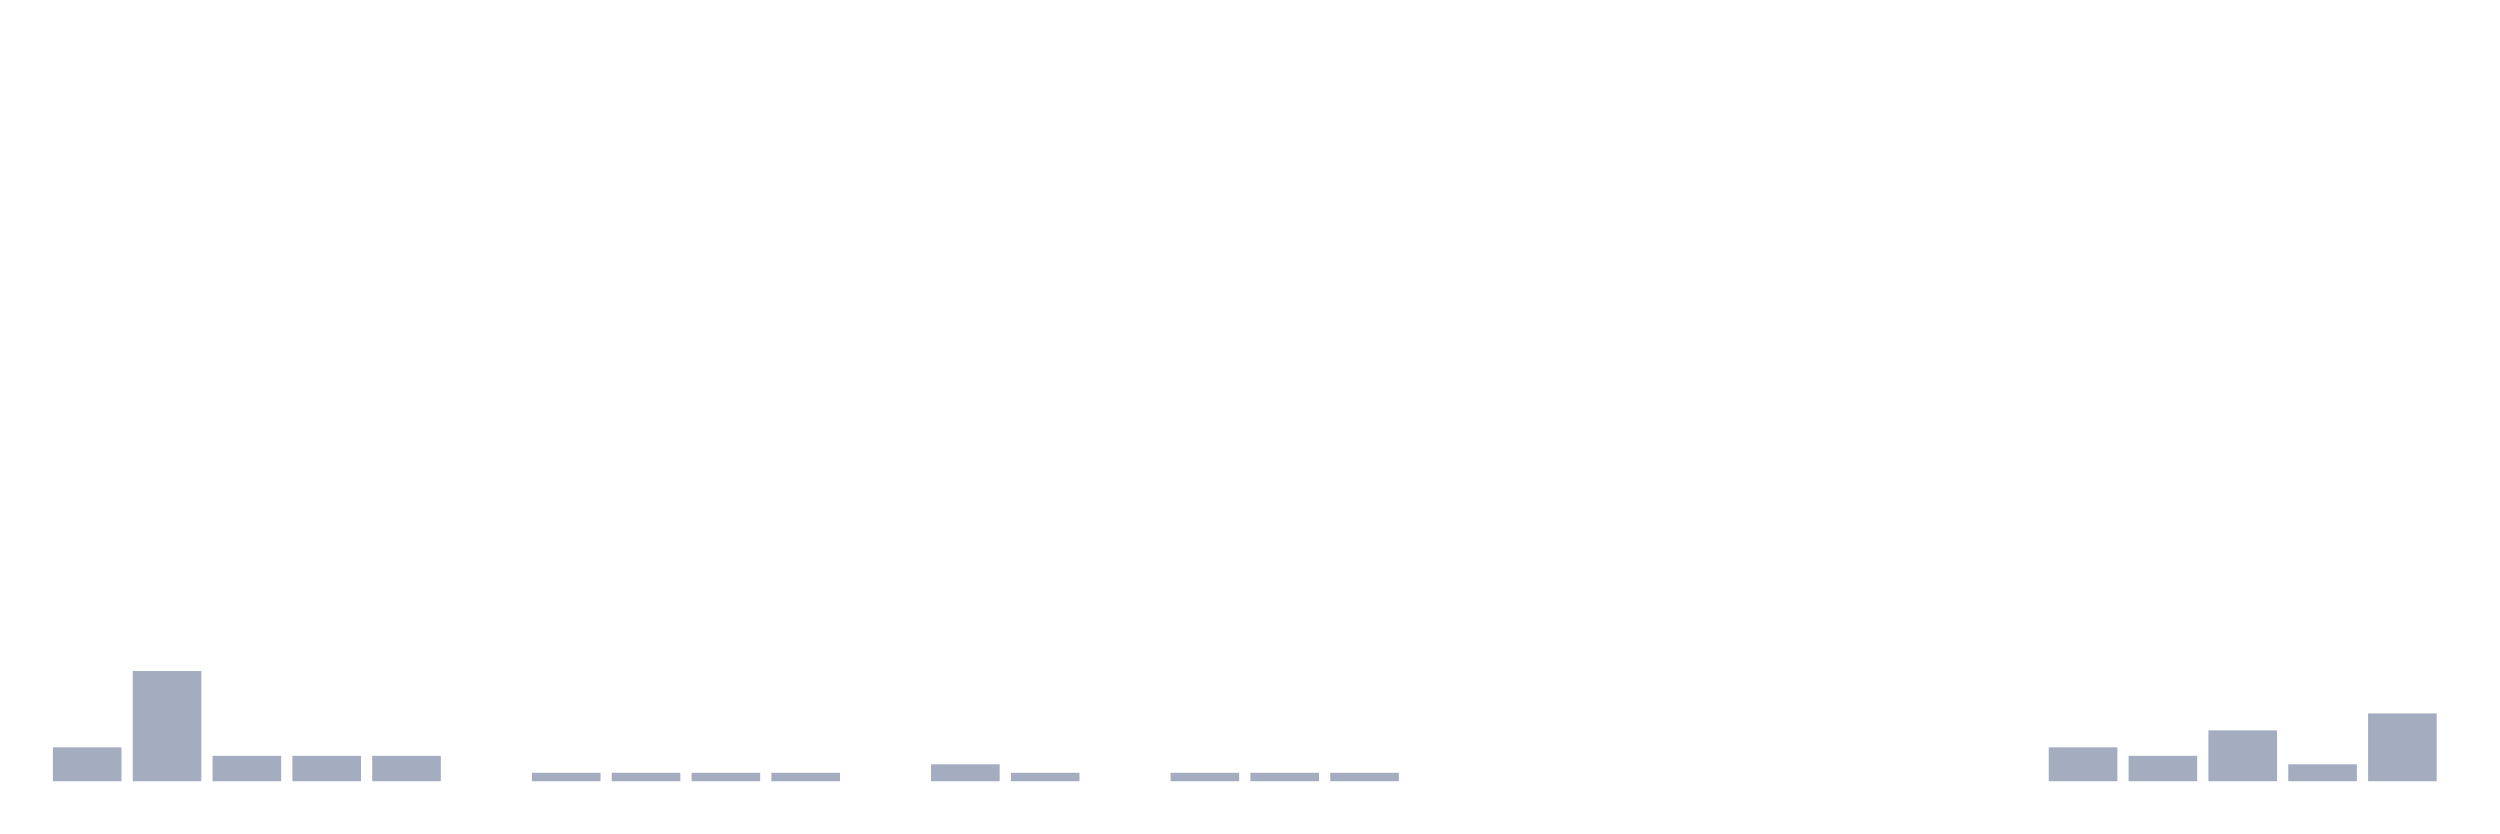
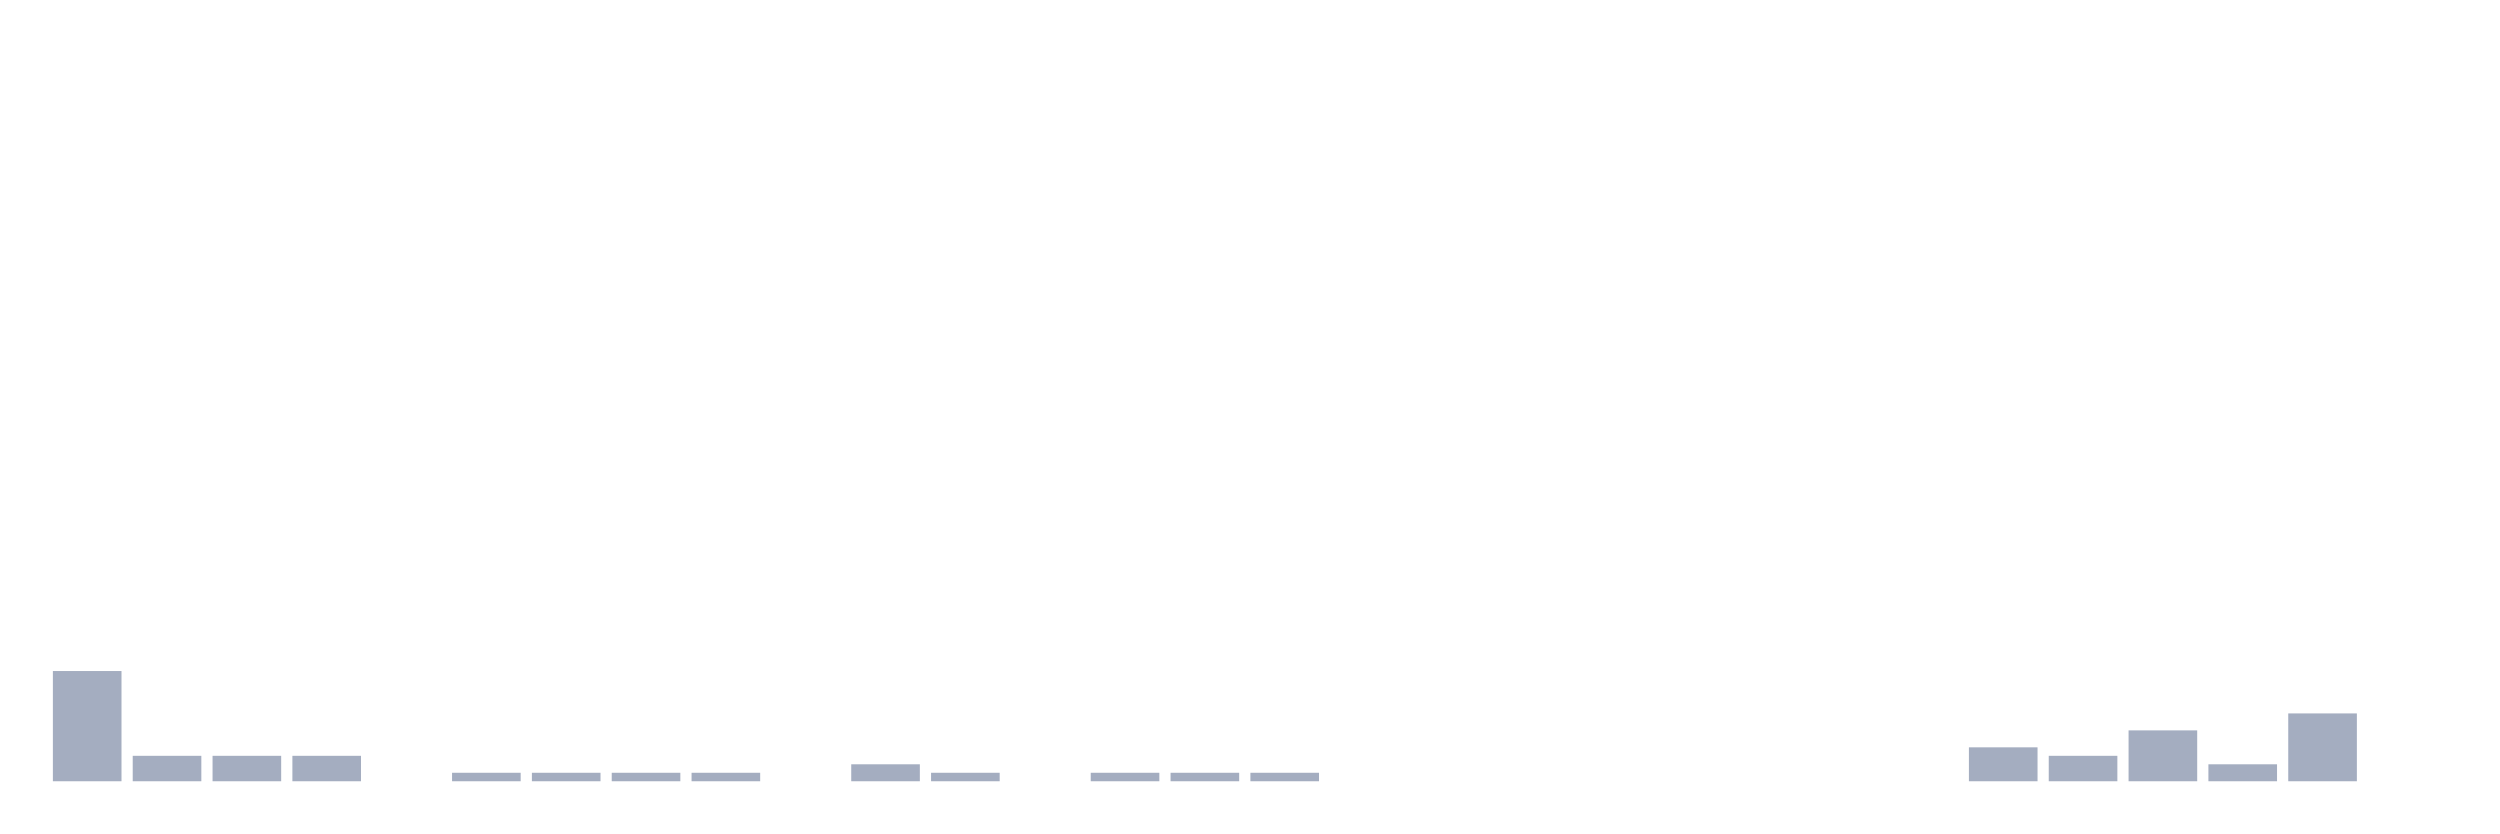
<svg xmlns="http://www.w3.org/2000/svg" viewBox="0 0 480 160">
  <g transform="translate(10,10)">
-     <rect class="bar" x="0.153" width="13.175" y="133.488" height="6.512" fill="rgb(164,173,192)" />
-     <rect class="bar" x="15.482" width="13.175" y="118.837" height="21.163" fill="rgb(164,173,192)" />
+     <rect class="bar" x="0.153" width="13.175" y="118.837" height="21.163" fill="rgb(164,173,192)" />
+     <rect class="bar" x="15.482" width="13.175" y="135.116" height="4.884" fill="rgb(164,173,192)" />
    <rect class="bar" x="30.81" width="13.175" y="135.116" height="4.884" fill="rgb(164,173,192)" />
    <rect class="bar" x="46.138" width="13.175" y="135.116" height="4.884" fill="rgb(164,173,192)" />
-     <rect class="bar" x="61.466" width="13.175" y="135.116" height="4.884" fill="rgb(164,173,192)" />
-     <rect class="bar" x="76.794" width="13.175" y="140" height="0" fill="rgb(164,173,192)" />
+     <rect class="bar" x="61.466" width="13.175" y="140" height="0" fill="rgb(164,173,192)" />
+     <rect class="bar" x="76.794" width="13.175" y="138.372" height="1.628" fill="rgb(164,173,192)" />
    <rect class="bar" x="92.123" width="13.175" y="138.372" height="1.628" fill="rgb(164,173,192)" />
    <rect class="bar" x="107.451" width="13.175" y="138.372" height="1.628" fill="rgb(164,173,192)" />
    <rect class="bar" x="122.779" width="13.175" y="138.372" height="1.628" fill="rgb(164,173,192)" />
-     <rect class="bar" x="138.107" width="13.175" y="138.372" height="1.628" fill="rgb(164,173,192)" />
-     <rect class="bar" x="153.436" width="13.175" y="140" height="0" fill="rgb(164,173,192)" />
-     <rect class="bar" x="168.764" width="13.175" y="136.744" height="3.256" fill="rgb(164,173,192)" />
-     <rect class="bar" x="184.092" width="13.175" y="138.372" height="1.628" fill="rgb(164,173,192)" />
-     <rect class="bar" x="199.42" width="13.175" y="140" height="0" fill="rgb(164,173,192)" />
+     <rect class="bar" x="138.107" width="13.175" y="140" height="0" fill="rgb(164,173,192)" />
+     <rect class="bar" x="153.436" width="13.175" y="136.744" height="3.256" fill="rgb(164,173,192)" />
+     <rect class="bar" x="168.764" width="13.175" y="138.372" height="1.628" fill="rgb(164,173,192)" />
+     <rect class="bar" x="184.092" width="13.175" y="140" height="0" fill="rgb(164,173,192)" />
+     <rect class="bar" x="199.42" width="13.175" y="138.372" height="1.628" fill="rgb(164,173,192)" />
    <rect class="bar" x="214.748" width="13.175" y="138.372" height="1.628" fill="rgb(164,173,192)" />
    <rect class="bar" x="230.077" width="13.175" y="138.372" height="1.628" fill="rgb(164,173,192)" />
-     <rect class="bar" x="245.405" width="13.175" y="138.372" height="1.628" fill="rgb(164,173,192)" />
+     <rect class="bar" x="245.405" width="13.175" y="140" height="0" fill="rgb(164,173,192)" />
    <rect class="bar" x="260.733" width="13.175" y="140" height="0" fill="rgb(164,173,192)" />
    <rect class="bar" x="276.061" width="13.175" y="140" height="0" fill="rgb(164,173,192)" />
    <rect class="bar" x="291.39" width="13.175" y="140" height="0" fill="rgb(164,173,192)" />
    <rect class="bar" x="306.718" width="13.175" y="140" height="0" fill="rgb(164,173,192)" />
    <rect class="bar" x="322.046" width="13.175" y="140" height="0" fill="rgb(164,173,192)" />
    <rect class="bar" x="337.374" width="13.175" y="140" height="0" fill="rgb(164,173,192)" />
    <rect class="bar" x="352.702" width="13.175" y="140" height="0" fill="rgb(164,173,192)" />
-     <rect class="bar" x="368.031" width="13.175" y="140" height="0" fill="rgb(164,173,192)" />
-     <rect class="bar" x="383.359" width="13.175" y="133.488" height="6.512" fill="rgb(164,173,192)" />
-     <rect class="bar" x="398.687" width="13.175" y="135.116" height="4.884" fill="rgb(164,173,192)" />
-     <rect class="bar" x="414.015" width="13.175" y="130.233" height="9.767" fill="rgb(164,173,192)" />
-     <rect class="bar" x="429.344" width="13.175" y="136.744" height="3.256" fill="rgb(164,173,192)" />
-     <rect class="bar" x="444.672" width="13.175" y="126.977" height="13.023" fill="rgb(164,173,192)" />
+     <rect class="bar" x="368.031" width="13.175" y="133.488" height="6.512" fill="rgb(164,173,192)" />
+     <rect class="bar" x="383.359" width="13.175" y="135.116" height="4.884" fill="rgb(164,173,192)" />
+     <rect class="bar" x="398.687" width="13.175" y="130.233" height="9.767" fill="rgb(164,173,192)" />
+     <rect class="bar" x="414.015" width="13.175" y="136.744" height="3.256" fill="rgb(164,173,192)" />
+     <rect class="bar" x="429.344" width="13.175" y="126.977" height="13.023" fill="rgb(164,173,192)" />
+     <rect class="bar" x="444.672" width="13.175" y="140" height="0" fill="rgb(164,173,192)" />
  </g>
</svg>
